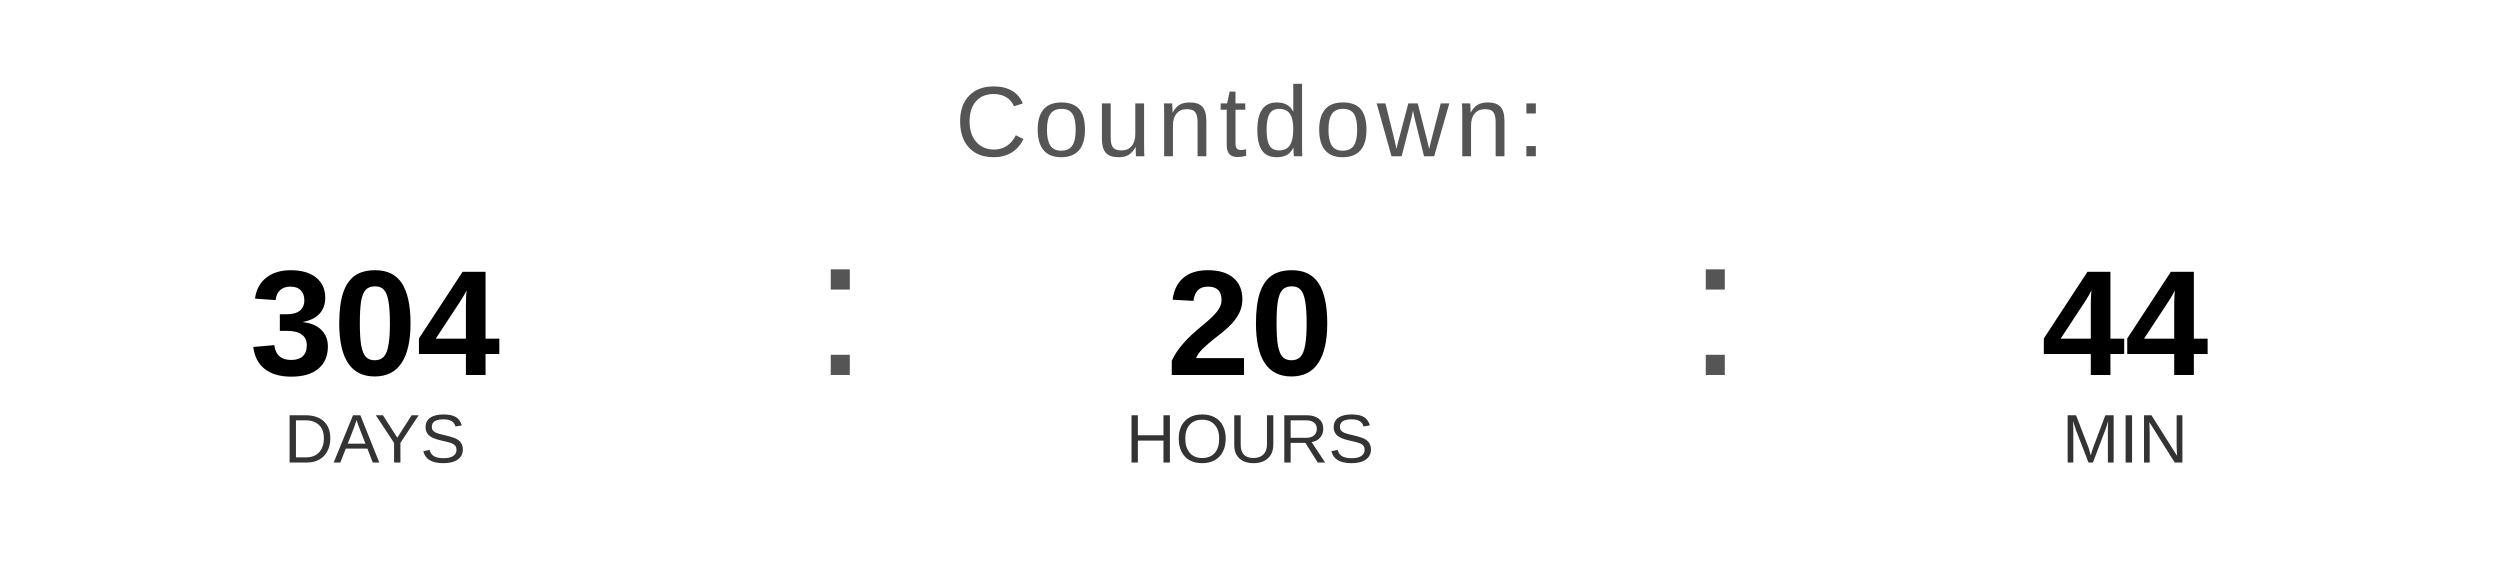
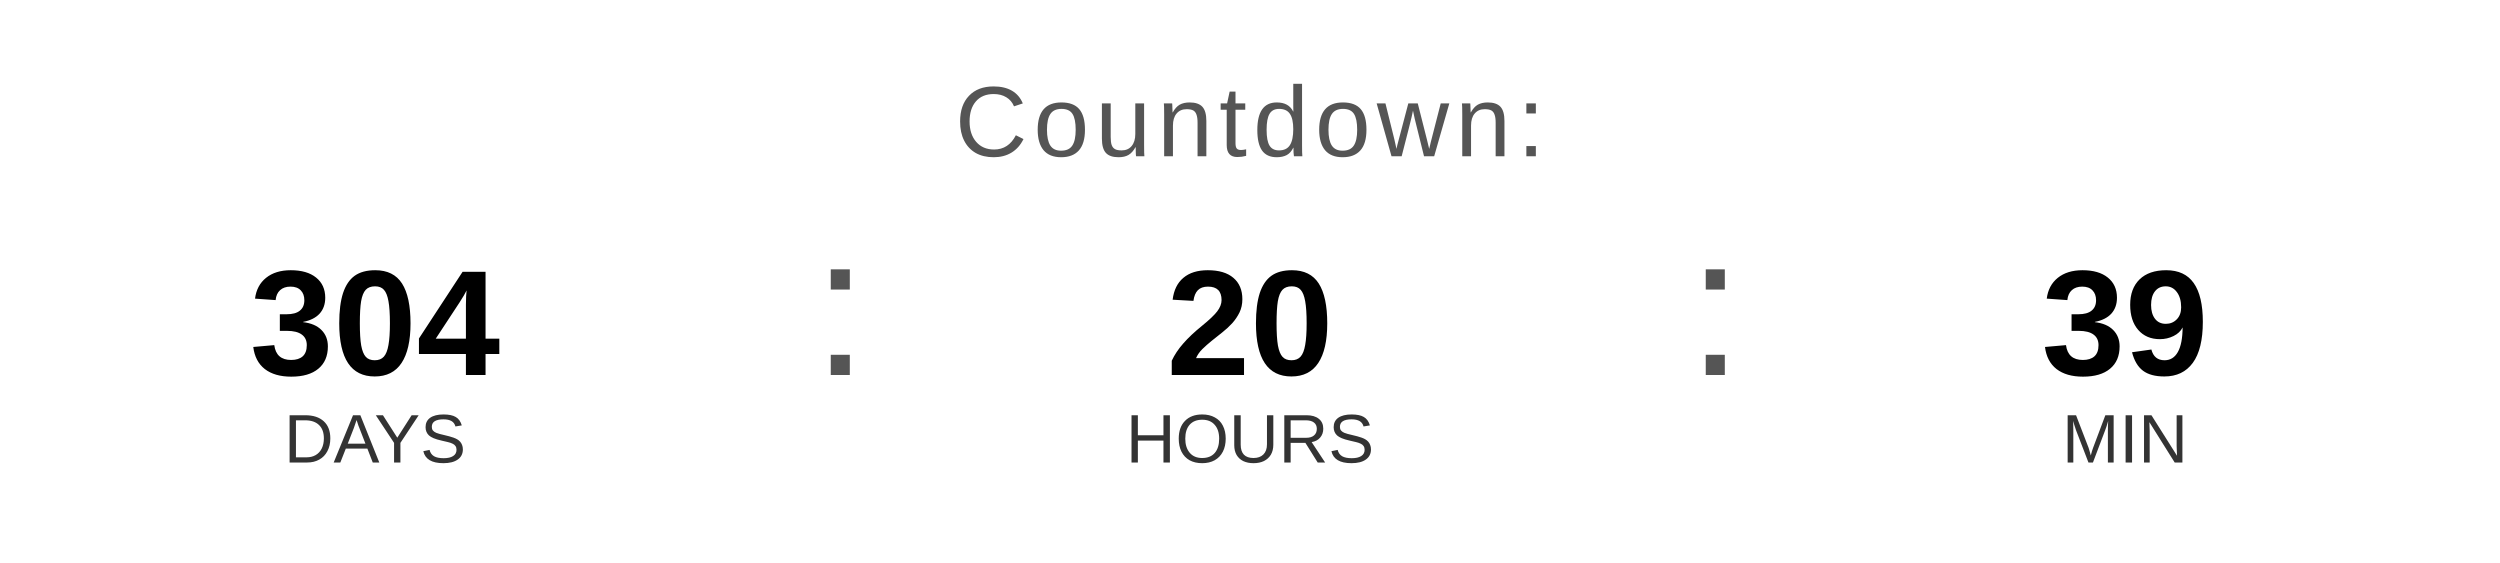
<svg xmlns="http://www.w3.org/2000/svg" width="400" height="90" viewBox="0 0 400 90">
  <text x="200" y="25" font-family="Arial, Helvetica, sans-serif" font-size="16" fill="#555555" text-anchor="middle" letter-spacing="1">
    Countdown:
  </text>
  <text x="60" y="60" font-family="Arial, Helvetica, sans-serif" font-size="24" font-weight="bold" fill="#000000" text-anchor="middle">304</text>
  <text x="60" y="74" font-family="Arial, Helvetica, sans-serif" font-size="11" fill="#333333" text-anchor="middle">DAYS</text>
  <text x="130" y="60" font-family="Arial, sans-serif" font-size="32" fill="#555555">:</text>
  <text x="200" y="60" font-family="Arial, Helvetica, sans-serif" font-size="24" font-weight="bold" fill="#000000" text-anchor="middle">20</text>
  <text x="200" y="74" font-family="Arial, Helvetica, sans-serif" font-size="11" fill="#333333" text-anchor="middle">HOURS</text>
  <text x="270" y="60" font-family="Arial, sans-serif" font-size="32" fill="#555555">:</text>
-   <text x="340" y="60" font-family="Arial, Helvetica, sans-serif" font-size="24" font-weight="bold" fill="#000000" text-anchor="middle">44</text>
+   <text x="340" y="60" font-family="Arial, Helvetica, sans-serif" font-size="24" font-weight="bold" fill="#000000" text-anchor="middle">39</text>
  <text x="340" y="74" font-family="Arial, Helvetica, sans-serif" font-size="11" fill="#333333" text-anchor="middle">MIN</text>
</svg>
